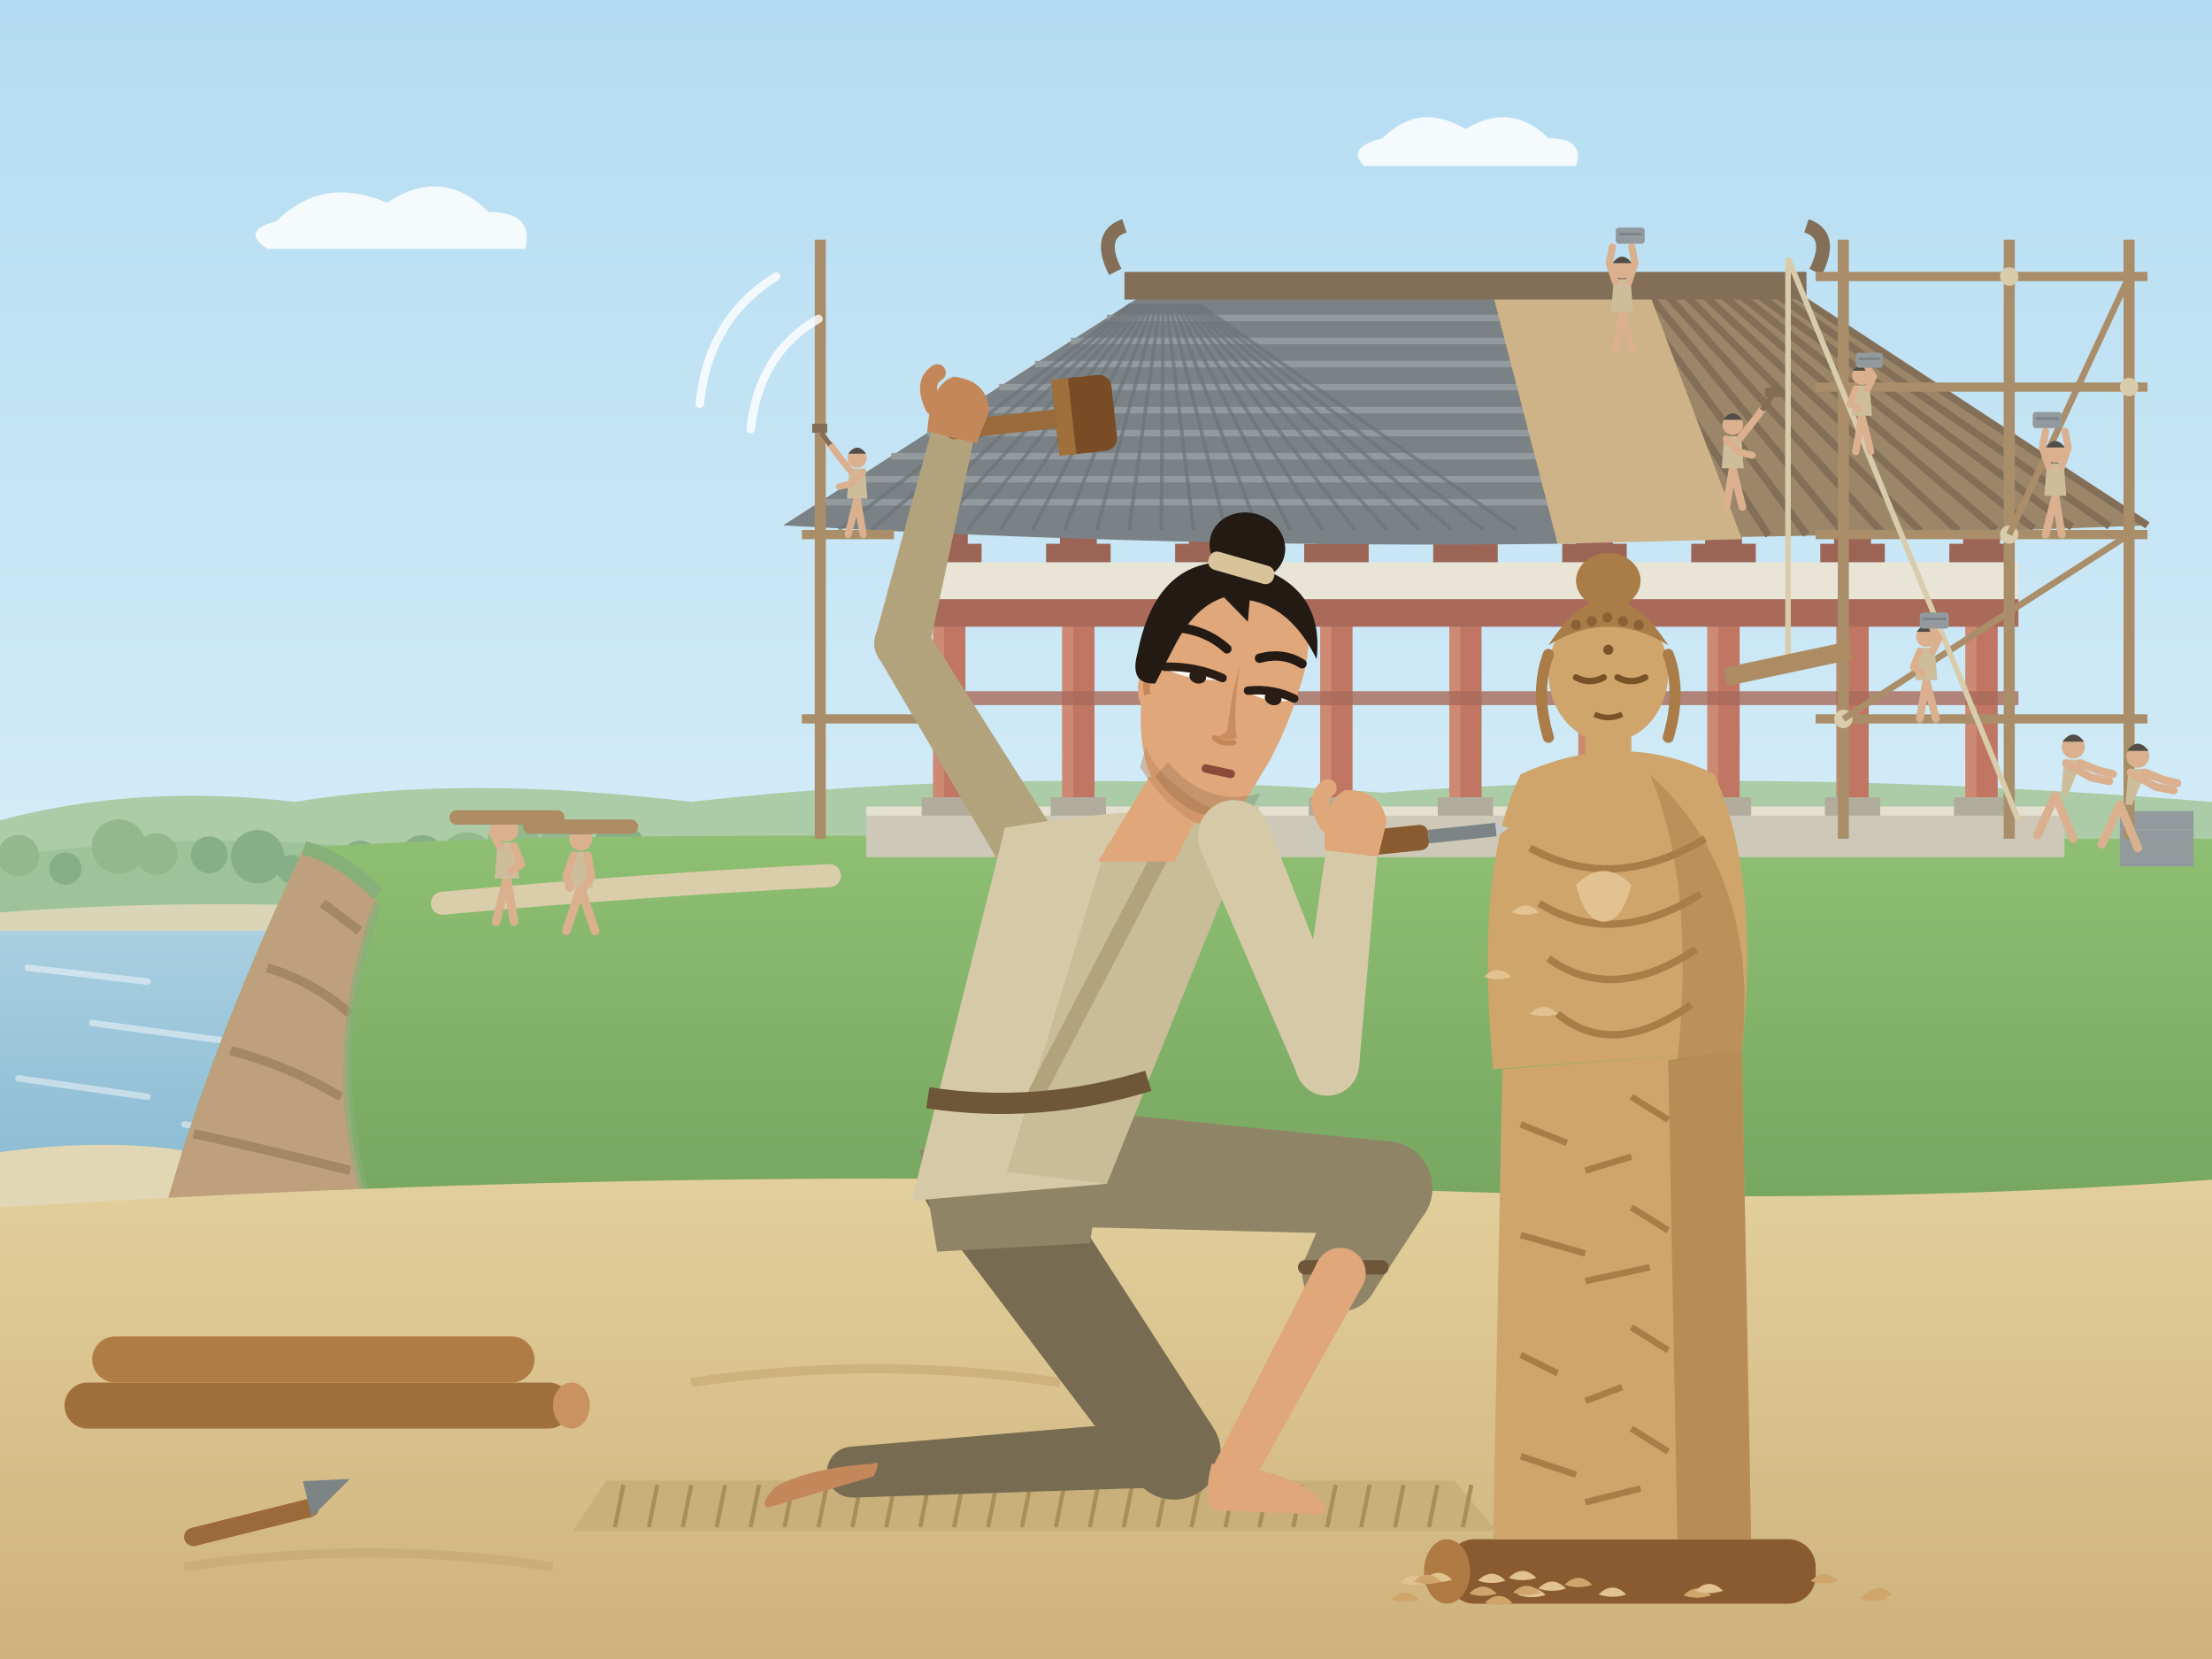
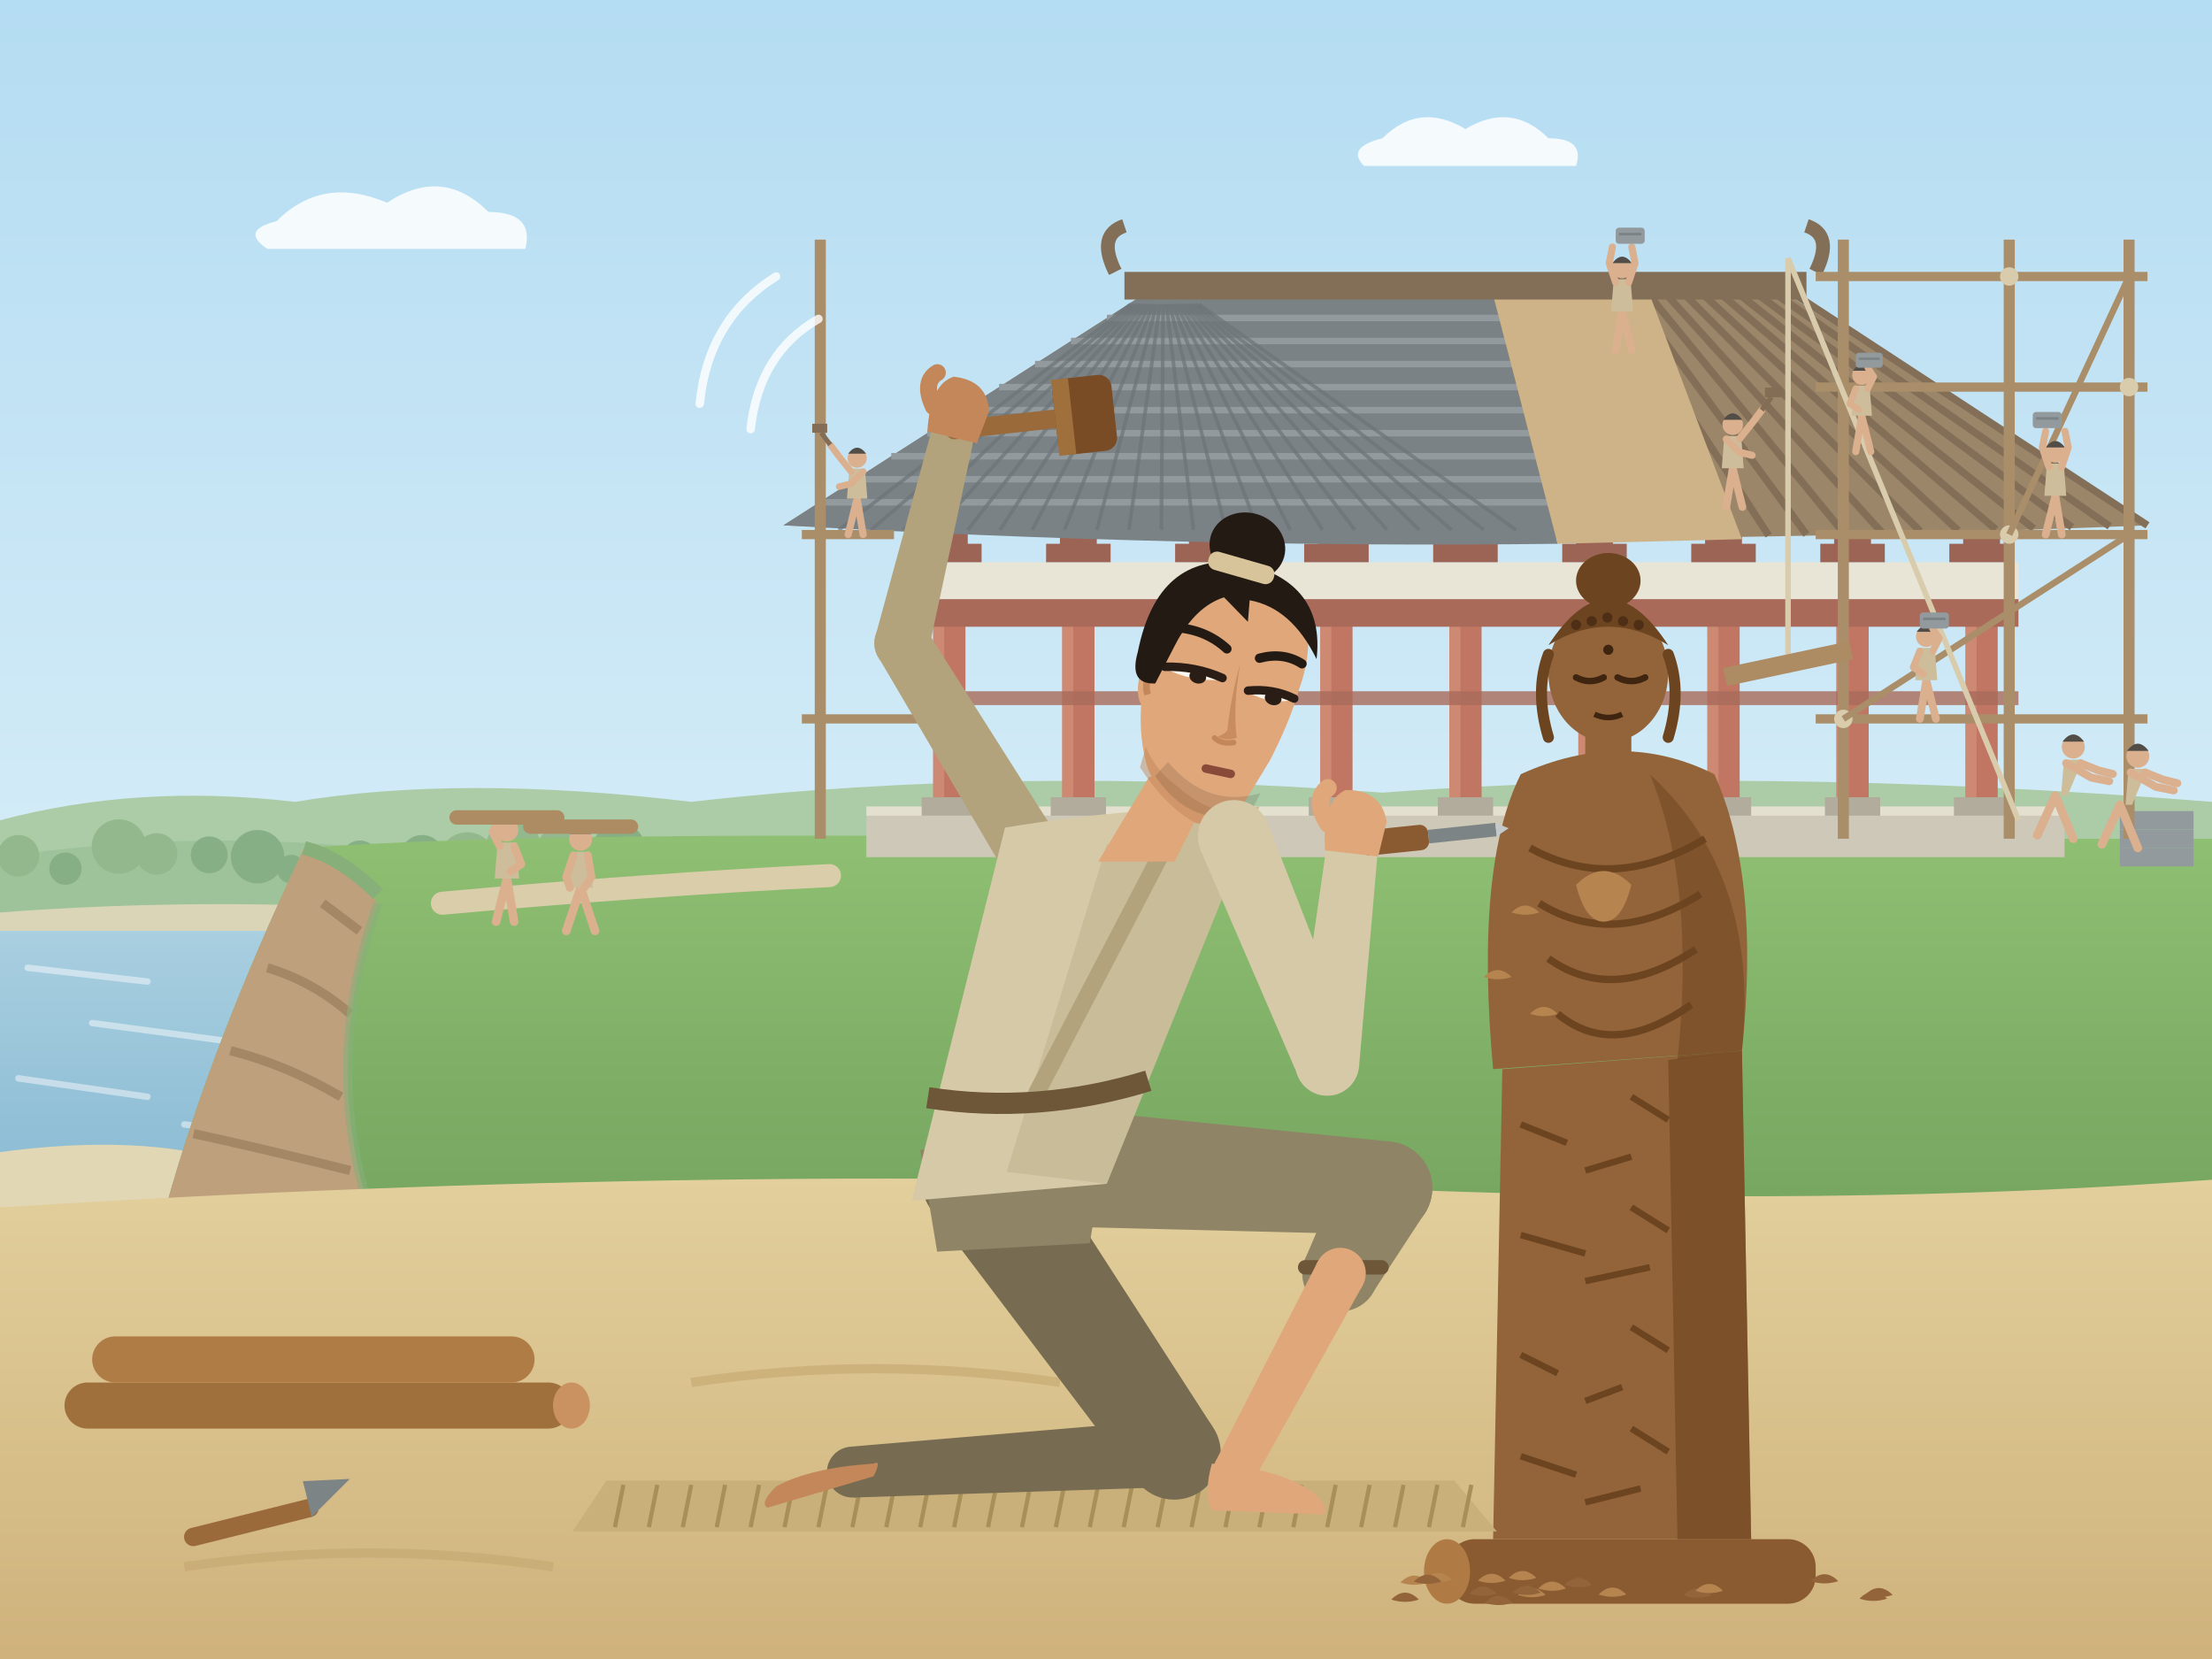
<svg xmlns="http://www.w3.org/2000/svg" width="480" height="360" viewBox="0 0 480 360">
  <defs>
    <linearGradient id="g1" x1="0" y1="0" x2="0" y2="1">
      <stop offset="0" stop-color="#b4dcf2" />
      <stop offset="0.6" stop-color="#d8eef8" />
      <stop offset="1" stop-color="#f1f9fc" />
    </linearGradient>
    <linearGradient id="g2" x1="0" y1="0" x2="0" y2="1">
      <stop offset="0" stop-color="#a9cfe0" />
      <stop offset="1" stop-color="#8cbcd4" />
    </linearGradient>
    <linearGradient id="g3" x1="0" y1="0" x2="0" y2="1">
      <stop offset="0" stop-color="#8fbf72" />
      <stop offset="1" stop-color="#76a660" />
    </linearGradient>
    <linearGradient id="g4" x1="0" y1="0" x2="0" y2="1">
      <stop offset="0" stop-color="#e2cf9c" />
      <stop offset="1" stop-color="#cfb27c" />
    </linearGradient>
  </defs>
  <rect width="480" height="360" fill="url(#g1)" />
  <path d="M60 48 q10 -10 24 -4 q12 -8 22 2 q10 0 8 8 h-56 q-6 -4 2 -6 z M300 30 q8 -8 18 -2 q10 -6 18 2 q8 0 6 6 h-46 q-4 -4 4 -6z" fill="#ffffff" opacity=".85" />
  <path d="M0 178 Q30 170 64 174 Q100 168 150 174 Q220 166 300 172 Q380 166 480 174 V200 H0 Z" fill="#accca7" />
  <path d="M0 186 Q40 180 80 184 Q110 182 150 186 Q300 180 480 186 V200 H0 Z" fill="#9ec39b" />
  <circle cx="4" cy="185.7" r="4.5" fill="#93b88d" />
  <circle cx="14.2" cy="188.5" r="3.5" fill="#87af85" />
  <circle cx="25.8" cy="183.7" r="5.9" fill="#93b88d" />
  <circle cx="34" cy="185.3" r="4.5" fill="#93b88d" />
  <circle cx="45.4" cy="185.5" r="4" fill="#87af85" />
  <circle cx="55.9" cy="185.9" r="5.8" fill="#87af85" />
  <circle cx="63.2" cy="188.6" r="3.1" fill="#87af85" />
  <circle cx="78.1" cy="186.5" r="4.1" fill="#87af85" />
  <circle cx="91.6" cy="186" r="4.8" fill="#87af85" />
  <circle cx="101.4" cy="186.8" r="6.2" fill="#93b88d" />
  <circle cx="111.4" cy="183.7" r="5.9" fill="#93b88d" />
  <circle cx="121.6" cy="184.4" r="5.1" fill="#93b88d" />
  <circle cx="134.3" cy="184.4" r="5.8" fill="#87af85" />
  <path d="M0 198 Q40 195 80 197 Q110 196 140 198 V202 H0 Z" fill="#d9d5b6" />
  <rect x="0" y="202" width="90" height="52" fill="url(#g2)" />
  <path d="M6 210 l26 3 M20 222 l30 4 M4 234 l28 4 M40 244 l24 3" stroke="#f7fafb" stroke-width="1.4" stroke-linecap="round" opacity=".5" />
  <path d="M0 250 Q30 246 50 252 Q58 255 62 258 V264 H0 Z" fill="#e1d7b4" />
  <path d="M66 184 Q120 180 260 182 H480 V262 H36 Q46 226 66 184 Z" fill="url(#g3)" />
  <path d="M66 184 Q76 188 82 196 Q70 230 80 262 H36 Q46 226 66 184 Z" fill="#bea07c" />
  <path d="M70 196 Q74 199 78 202 M58 210 Q68 213 76 220 M50 228 Q62 231 74 238 M42 246 Q56 249 76 254" stroke="#a48866" stroke-width="2" fill="none" />
  <path d="M66 184 Q74 186 82 194" stroke="#87af79" stroke-width="3" fill="none" />
  <path d="M82 196 Q70 230 80 262" stroke="#87af79" stroke-width="2" fill="none" opacity=".6" />
  <path d="M96 196 Q140 192 180 190" stroke="#dacdaa" stroke-width="5" fill="none" stroke-linecap="round" />
  <rect x="460" y="184" width="16" height="4" fill="#929a9d" />
  <rect x="460" y="180" width="16" height="4" fill="#929a9d" />
  <rect x="460" y="176" width="16" height="4" fill="#929a9d" />
  <path d="M188 176 H448 V186 H188 Z" fill="#cdc8b7" />
  <path d="M188 176 H448" stroke="#e4e0d0" stroke-width="2" />
  <path d="M330 186 h24 l4 6 h-32 z" fill="#c1bba9" />
  <rect x="202.5" y="134" width="7" height="42" fill="#c07662" />
  <rect x="202.5" y="134" width="2.4" height="42" fill="#d39179" opacity=".7" />
  <rect x="200" y="173" width="12" height="4" fill="#b1ac9b" />
  <rect x="230.5" y="134" width="7" height="42" fill="#c07662" />
  <rect x="230.5" y="134" width="2.4" height="42" fill="#d39179" opacity=".7" />
  <rect x="228" y="173" width="12" height="4" fill="#b1ac9b" />
  <rect x="258.5" y="134" width="7" height="42" fill="#c07662" />
  <rect x="258.5" y="134" width="2.4" height="42" fill="#d39179" opacity=".7" />
  <rect x="256" y="173" width="12" height="4" fill="#b1ac9b" />
  <rect x="286.5" y="134" width="7" height="42" fill="#c07662" />
  <rect x="286.5" y="134" width="2.4" height="42" fill="#d39179" opacity=".7" />
  <rect x="284" y="173" width="12" height="4" fill="#b1ac9b" />
  <rect x="314.5" y="134" width="7" height="42" fill="#c07662" />
  <rect x="314.5" y="134" width="2.4" height="42" fill="#d39179" opacity=".7" />
  <rect x="312" y="173" width="12" height="4" fill="#b1ac9b" />
  <rect x="342.5" y="134" width="7" height="42" fill="#c07662" />
  <rect x="342.5" y="134" width="2.4" height="42" fill="#d39179" opacity=".7" />
  <rect x="340" y="173" width="12" height="4" fill="#b1ac9b" />
  <rect x="370.5" y="134" width="7" height="42" fill="#c07662" />
  <rect x="370.5" y="134" width="2.4" height="42" fill="#d39179" opacity=".7" />
  <rect x="368" y="173" width="12" height="4" fill="#b1ac9b" />
  <rect x="398.5" y="134" width="7" height="42" fill="#c07662" />
  <rect x="398.5" y="134" width="2.4" height="42" fill="#d39179" opacity=".7" />
  <rect x="396" y="173" width="12" height="4" fill="#b1ac9b" />
  <rect x="426.5" y="134" width="7" height="42" fill="#c07662" />
  <rect x="426.5" y="134" width="2.4" height="42" fill="#d39179" opacity=".7" />
  <rect x="424" y="173" width="12" height="4" fill="#b1ac9b" />
  <rect x="198" y="130" width="240" height="6" fill="#a96a5a" />
  <rect x="198" y="150" width="240" height="3" fill="#a96a5a" opacity=".8" />
  <rect x="198" y="122" width="240" height="8" fill="#e8e5d6" />
  <path d="M199 122 h14 v-4 h-14 z M202 118 h8 v-3 h-8 z" fill="#9c6455" />
  <path d="M227 122 h14 v-4 h-14 z M230 118 h8 v-3 h-8 z" fill="#9c6455" />
  <path d="M255 122 h14 v-4 h-14 z M258 118 h8 v-3 h-8 z" fill="#9c6455" />
  <path d="M283 122 h14 v-4 h-14 z M286 118 h8 v-3 h-8 z" fill="#9c6455" />
  <path d="M311 122 h14 v-4 h-14 z M314 118 h8 v-3 h-8 z" fill="#9c6455" />
  <path d="M339 122 h14 v-4 h-14 z M342 118 h8 v-3 h-8 z" fill="#9c6455" />
  <path d="M367 122 h14 v-4 h-14 z M370 118 h8 v-3 h-8 z" fill="#9c6455" />
  <path d="M395 122 h14 v-4 h-14 z M398 118 h8 v-3 h-8 z" fill="#9c6455" />
  <path d="M423 122 h14 v-4 h-14 z M426 118 h8 v-3 h-8 z" fill="#9c6455" />
  <path d="M170 114 Q318 120 466 114 L388 64 L248 64 Z" fill="#9c8669" />
  <path d="M318 118 L318 64" stroke="#836f57" stroke-width="1.6" />
  <path d="M326.2 117.8 L322 64" stroke="#836f57" stroke-width="1.6" />
  <path d="M334.4 117.6 L326 64" stroke="#836f57" stroke-width="1.6" />
  <path d="M342.7 117.3 L329.9 64" stroke="#836f57" stroke-width="1.6" />
  <path d="M350.9 117.1 L333.9 64" stroke="#836f57" stroke-width="1.6" />
  <path d="M359.1 116.9 L337.9 64" stroke="#836f57" stroke-width="1.6" />
  <path d="M367.3 116.7 L341.9 64" stroke="#836f57" stroke-width="1.6" />
  <path d="M375.6 116.4 L345.8 64" stroke="#836f57" stroke-width="1.6" />
  <path d="M383.8 116.2 L349.8 64" stroke="#836f57" stroke-width="1.6" />
  <path d="M392 116 L353.8 64" stroke="#836f57" stroke-width="1.6" />
  <path d="M400.2 115.8 L357.8 64" stroke="#836f57" stroke-width="1.6" />
  <path d="M408.4 115.6 L361.7 64" stroke="#836f57" stroke-width="1.6" />
  <path d="M416.7 115.3 L365.7 64" stroke="#836f57" stroke-width="1.6" />
  <path d="M424.9 115.1 L369.7 64" stroke="#836f57" stroke-width="1.6" />
  <path d="M433.1 114.9 L373.7 64" stroke="#836f57" stroke-width="1.6" />
  <path d="M441.3 114.7 L377.6 64" stroke="#836f57" stroke-width="1.6" />
  <path d="M449.6 114.4 L381.6 64" stroke="#836f57" stroke-width="1.6" />
  <path d="M457.8 114.2 L385.6 64" stroke="#836f57" stroke-width="1.6" />
  <path d="M466 114 L389.6 64" stroke="#836f57" stroke-width="1.6" />
  <path d="M170 114 Q258 119 338 118 L324 64 L248 64 Z" fill="#7b8286" />
  <path d="M240.2 69 H325.4" stroke="#929a9e" stroke-width="1.4" />
  <path d="M232.4 74 H326.8" stroke="#929a9e" stroke-width="1.4" />
  <path d="M224.6 79 H328.2" stroke="#929a9e" stroke-width="1.4" />
  <path d="M216.8 84 H329.6" stroke="#929a9e" stroke-width="1.4" />
  <path d="M209 89 H331" stroke="#929a9e" stroke-width="1.4" />
  <path d="M201.2 94 H332.4" stroke="#929a9e" stroke-width="1.4" />
  <path d="M193.4 99 H333.8" stroke="#929a9e" stroke-width="1.4" />
  <path d="M185.6 104 H335.2" stroke="#929a9e" stroke-width="1.4" />
  <path d="M177.8 109 H336.6" stroke="#929a9e" stroke-width="1.4" />
  <path d="M182 115 L245.4 66" stroke="#6c7478" stroke-width=".8" opacity=".7" />
  <path d="M189 115 L246.1 66" stroke="#6c7478" stroke-width=".8" opacity=".7" />
  <path d="M196 115 L246.8 66" stroke="#6c7478" stroke-width=".8" opacity=".7" />
  <path d="M203 115 L247.5 66" stroke="#6c7478" stroke-width=".8" opacity=".7" />
  <path d="M210 115 L248.2 66" stroke="#6c7478" stroke-width=".8" opacity=".7" />
  <path d="M217 115 L248.9 66" stroke="#6c7478" stroke-width=".8" opacity=".7" />
  <path d="M224 115 L249.6 66" stroke="#6c7478" stroke-width=".8" opacity=".7" />
  <path d="M231 115 L250.3 66" stroke="#6c7478" stroke-width=".8" opacity=".7" />
  <path d="M238 115 L251 66" stroke="#6c7478" stroke-width=".8" opacity=".7" />
  <path d="M245 115 L251.7 66" stroke="#6c7478" stroke-width=".8" opacity=".7" />
  <path d="M252 115 L252.4 66" stroke="#6c7478" stroke-width=".8" opacity=".7" />
  <path d="M259 115 L253.1 66" stroke="#6c7478" stroke-width=".8" opacity=".7" />
  <path d="M266 115 L253.8 66" stroke="#6c7478" stroke-width=".8" opacity=".7" />
  <path d="M273 115 L254.5 66" stroke="#6c7478" stroke-width=".8" opacity=".7" />
  <path d="M280 115 L255.2 66" stroke="#6c7478" stroke-width=".8" opacity=".7" />
  <path d="M287 115 L255.9 66" stroke="#6c7478" stroke-width=".8" opacity=".7" />
  <path d="M294 115 L256.6 66" stroke="#6c7478" stroke-width=".8" opacity=".7" />
  <path d="M301 115 L257.3 66" stroke="#6c7478" stroke-width=".8" opacity=".7" />
  <path d="M308 115 L258 66" stroke="#6c7478" stroke-width=".8" opacity=".7" />
  <path d="M315 115 L258.7 66" stroke="#6c7478" stroke-width=".8" opacity=".7" />
  <path d="M322 115 L259.4 66" stroke="#6c7478" stroke-width=".8" opacity=".7" />
  <path d="M329 115 L260.1 66" stroke="#6c7478" stroke-width=".8" opacity=".7" />
  <path d="M338 118 L324 64 L358 64 L378 117 Z" fill="#cdb387" />
  <rect x="244" y="59" width="148" height="6" fill="#836f57" />
  <path d="M242 59 q-4 -8 2 -10 M394 59 q4 -8 -2 -10" stroke="#836f57" stroke-width="3" fill="none" />
  <path d="M436 182 L436 52" stroke="#a98e69" stroke-width="2.4" />
  <path d="M462 182 L462 52" stroke="#a98e69" stroke-width="2.4" />
  <path d="M400 182 L400 52" stroke="#a98e69" stroke-width="2.4" />
  <path d="M178 182 L178 52" stroke="#a98e69" stroke-width="2.4" />
  <path d="M394 156 H466" stroke="#a98e69" stroke-width="2" />
  <path d="M394 116 H466" stroke="#a98e69" stroke-width="2" />
  <path d="M394 84 H466" stroke="#a98e69" stroke-width="2" />
  <path d="M394 60 H466" stroke="#a98e69" stroke-width="2" />
  <path d="M174 156 H202 M174 116 H194" stroke="#a98e69" stroke-width="2" />
  <circle cx="400" cy="156" r="2" fill="#d9ccac" />
  <circle cx="436" cy="116" r="2" fill="#d9ccac" />
  <circle cx="462" cy="84" r="2" fill="#d9ccac" />
  <circle cx="436" cy="60" r="2" fill="#d9ccac" />
  <path d="M400 156 L462 116 M436 116 L462 60" stroke="#a98e69" stroke-width="1.4" />
  <path d="M388 56 L388 146 M388 56 L438 178" stroke="#d9ccac" stroke-width="1.2" />
  <rect x="374" y="142" width="28" height="4" fill="#ad8b63" transform="rotate(-12 388 144)" />
  <g transform="translate(352 76) scale(0.7 0.7)">
    <path d="M0 -12 L-2 0 M0 -12 L3 0" stroke="#dab08f" stroke-width="2.4" stroke-linecap="round" />
    <path d="M-3.4 -12 L3.4 -12 L2.6 -22 L-2.6 -22 Z" fill="#cdbd9b" />
    <circle cx="0" cy="-25.5" r="3.2" fill="#dab08f" />
    <path d="M-3 -27 q3 -4 6 0" fill="#524d47" />
    <path d="M-2 -21 L-4 -27 L-3 -32" stroke="#dab08f" stroke-width="2.2" fill="none" stroke-linecap="round" stroke-linejoin="round" />
    <path d="M2 -21 L4 -27 L3 -32" stroke="#dab08f" stroke-width="2.2" fill="none" stroke-linecap="round" stroke-linejoin="round" />
    <rect x="-2" y="-38" width="9" height="5" rx="1" fill="#929a9d" />
    <path d="M-1 -36 h7" stroke="#7b8387" stroke-width=".8" />
  </g>
  <g transform="translate(376 110) scale(0.7 0.7)">
    <path d="M0 -12 L-2 0 M0 -12 L3 0" stroke="#dab08f" stroke-width="2.4" stroke-linecap="round" />
    <path d="M-3.4 -12 L3.4 -12 L2.6 -22 L-2.6 -22 Z" fill="#cdbd9b" />
    <circle cx="0" cy="-25.5" r="3.2" fill="#dab08f" />
    <path d="M-3 -27 q3 -4 6 0" fill="#524d47" />
    <path d="M2 -21 L6 -26 L9 -30" stroke="#dab08f" stroke-width="2.2" fill="none" stroke-linecap="round" stroke-linejoin="round" />
    <path d="M9 -30 l3 -4" stroke="#836d54" stroke-width="1.6" />
    <rect x="10" y="-37" width="5" height="3" fill="#836d54" />
    <path d="M-2 -21 L2 -17 L6 -16" stroke="#dab08f" stroke-width="2.2" fill="none" stroke-linecap="round" stroke-linejoin="round" />
  </g>
  <g transform="translate(404 98) scale(0.65 0.65)">
    <path d="M0 -12 L-2 0 M0 -12 L3 0" stroke="#dab08f" stroke-width="2.4" stroke-linecap="round" />
    <path d="M-3.4 -12 L3.4 -12 L2.6 -22 L-2.6 -22 Z" fill="#cdbd9b" />
    <circle cx="0" cy="-25.5" r="3.2" fill="#dab08f" />
    <path d="M-3 -27 q3 -4 6 0" fill="#524d47" />
    <path d="M-2 -21 L-4 -16 L-1 -14" stroke="#dab08f" stroke-width="2.2" fill="none" stroke-linecap="round" stroke-linejoin="round" />
    <path d="M2 -21 L4 -25 L2 -28" stroke="#dab08f" stroke-width="2.2" fill="none" stroke-linecap="round" stroke-linejoin="round" />
    <rect x="-2" y="-33" width="9" height="5" rx="1" fill="#929a9d" />
    <path d="M-1 -31 h7" stroke="#7b8387" stroke-width=".8" />
  </g>
  <g transform="translate(446 116) scale(-0.7 0.7)">
    <path d="M0 -12 L-2 0 M0 -12 L3 0" stroke="#dab08f" stroke-width="2.4" stroke-linecap="round" />
    <path d="M-3.4 -12 L3.4 -12 L2.6 -22 L-2.6 -22 Z" fill="#cdbd9b" />
    <circle cx="0" cy="-25.5" r="3.2" fill="#dab08f" />
    <path d="M-3 -27 q3 -4 6 0" fill="#524d47" />
    <path d="M-2 -21 L-4 -27 L-3 -32" stroke="#dab08f" stroke-width="2.2" fill="none" stroke-linecap="round" stroke-linejoin="round" />
    <path d="M2 -21 L4 -27 L3 -32" stroke="#dab08f" stroke-width="2.2" fill="none" stroke-linecap="round" stroke-linejoin="round" />
    <rect x="-2" y="-38" width="9" height="5" rx="1" fill="#929a9d" />
    <path d="M-1 -36 h7" stroke="#7b8387" stroke-width=".8" />
  </g>
  <g transform="translate(418 156) scale(0.7 0.7)">
    <path d="M0 -12 L-2 0 M0 -12 L3 0" stroke="#dab08f" stroke-width="2.4" stroke-linecap="round" />
    <path d="M-3.4 -12 L3.4 -12 L2.6 -22 L-2.6 -22 Z" fill="#cdbd9b" />
    <circle cx="0" cy="-25.5" r="3.2" fill="#dab08f" />
    <path d="M-3 -27 q3 -4 6 0" fill="#524d47" />
    <path d="M-2 -21 L-4 -16 L-1 -14" stroke="#dab08f" stroke-width="2.2" fill="none" stroke-linecap="round" stroke-linejoin="round" />
    <path d="M2 -21 L4 -25 L2 -28" stroke="#dab08f" stroke-width="2.2" fill="none" stroke-linecap="round" stroke-linejoin="round" />
    <rect x="-2" y="-33" width="9" height="5" rx="1" fill="#929a9d" />
    <path d="M-1 -31 h7" stroke="#7b8387" stroke-width=".8" />
  </g>
  <g transform="translate(186 116) scale(-0.65 0.65)">
    <path d="M0 -12 L-2 0 M0 -12 L3 0" stroke="#dab08f" stroke-width="2.4" stroke-linecap="round" />
    <path d="M-3.4 -12 L3.4 -12 L2.6 -22 L-2.6 -22 Z" fill="#cdbd9b" />
    <circle cx="0" cy="-25.5" r="3.2" fill="#dab08f" />
    <path d="M-3 -27 q3 -4 6 0" fill="#524d47" />
    <path d="M2 -21 L6 -26 L9 -30" stroke="#dab08f" stroke-width="2.2" fill="none" stroke-linecap="round" stroke-linejoin="round" />
    <path d="M9 -30 l3 -4" stroke="#836d54" stroke-width="1.6" />
    <rect x="10" y="-37" width="5" height="3" fill="#836d54" />
    <path d="M-2 -21 L2 -17 L6 -16" stroke="#dab08f" stroke-width="2.2" fill="none" stroke-linecap="round" stroke-linejoin="round" />
  </g>
  <g transform="translate(446 182) scale(-0.78 0.78)">
    <path d="M0 -12 L-5 0 M0 -12 L5 -1" stroke="#dab08f" stroke-width="2.4" stroke-linecap="round" />
    <path d="M-3.4 -12 L-1.6 -12 L-2.4 -22 L-7.6 -22 Z" fill="#cdbd9b" />
    <circle cx="-5" cy="-25.5" r="3.2" fill="#dab08f" />
    <path d="M-8 -27 q3 -4 6 0" fill="#524d47" />
    <path d="M-7 -21 L-12 -19 L-16 -18" stroke="#dab08f" stroke-width="2.2" fill="none" stroke-linecap="round" stroke-linejoin="round" />
    <path d="M-3 -21 L-10 -17 L-15 -16" stroke="#dab08f" stroke-width="2.2" fill="none" stroke-linecap="round" stroke-linejoin="round" />
  </g>
  <g transform="translate(460 184) scale(-0.78 0.78)">
    <path d="M0 -12 L-5 0 M0 -12 L5 -1" stroke="#dab08f" stroke-width="2.4" stroke-linecap="round" />
    <path d="M-3.4 -12 L-1.6 -12 L-2.4 -22 L-7.6 -22 Z" fill="#cdbd9b" />
    <circle cx="-5" cy="-25.5" r="3.2" fill="#dab08f" />
    <path d="M-8 -27 q3 -4 6 0" fill="#524d47" />
    <path d="M-7 -21 L-12 -19 L-16 -18" stroke="#dab08f" stroke-width="2.2" fill="none" stroke-linecap="round" stroke-linejoin="round" />
    <path d="M-3 -21 L-10 -17 L-15 -16" stroke="#dab08f" stroke-width="2.2" fill="none" stroke-linecap="round" stroke-linejoin="round" />
  </g>
  <g transform="translate(110 200) scale(-0.78 0.78)">
    <path d="M0 -12 L-2 0 M0 -12 L3 0" stroke="#dab08f" stroke-width="2.4" stroke-linecap="round" />
    <path d="M-3.4 -12 L3.4 -12 L2.6 -22 L-2.6 -22 Z" fill="#cdbd9b" />
    <circle cx="0" cy="-25.5" r="3.2" fill="#dab08f" />
    <path d="M-3 -27 q3 -4 6 0" fill="#524d47" />
    <path d="M-2 -21 L-4 -16 L-1 -14" stroke="#dab08f" stroke-width="2.2" fill="none" stroke-linecap="round" stroke-linejoin="round" />
    <path d="M2 -21 L4 -25 L2 -28" stroke="#dab08f" stroke-width="2.2" fill="none" stroke-linecap="round" stroke-linejoin="round" />
    <rect x="-16" y="-31" width="32" height="4" rx="2" fill="#ad8b63" />
  </g>
  <g transform="translate(126 202) scale(-0.78 0.78)">
    <path d="M0 -12 L-4 0 M0 -12 L4 0" stroke="#dab08f" stroke-width="2.4" stroke-linecap="round" />
    <path d="M-3.4 -12 L3.4 -12 L2.6 -22 L-2.6 -22 Z" fill="#cdbd9b" />
    <circle cx="0" cy="-25.5" r="3.2" fill="#dab08f" />
    <path d="M-3 -27 q3 -4 6 0" fill="#524d47" />
    <path d="M-2 -21 L-3 -15 L-1 -12" stroke="#dab08f" stroke-width="2.2" fill="none" stroke-linecap="round" stroke-linejoin="round" />
    <path d="M2 -21 L4 -15 L3 -12" stroke="#dab08f" stroke-width="2.2" fill="none" stroke-linecap="round" stroke-linejoin="round" />
    <rect x="-16" y="-31" width="32" height="4" rx="2" fill="#ad8b63" />
  </g>
  <path d="M0 262 Q160 252 300 258 Q400 262 480 256 V360 H0 Z" fill="url(#g4)" />
  <path d="M150 300 q40 -6 80 0 M40 340 q40 -6 80 0" stroke="#c4a670" stroke-width="2" fill="none" opacity=".6" />
  <rect x="14" y="300" width="110" height="10" rx="5" fill="#a0703c" />
  <rect x="20" y="290" width="96" height="10" rx="5" fill="#b07c46" />
  <ellipse cx="124" cy="305" rx="4" ry="5" fill="#c99260" />
  <g transform="translate(40 334) rotate(-14)">
    <rect x="0" y="-2" width="30" height="4" rx="2" fill="#9a6a3a" />
    <path d="M28 -6 l10 2 l-10 6 z" fill="#7d8486" />
  </g>
  <g transform="translate(112 0)">
    <rect x="202" y="334" width="80" height="14" rx="6" fill="#8a5a30" />
    <ellipse cx="202" cy="341" rx="5" ry="7" fill="#b07a44" />
-     <path d="M212 334 L214 232 L266 228 L268 334 Z" fill="#cfa56c" />
-     <path d="M250 230 L266 228 L268 334 L252 334 Z" fill="#a97c48" opacity=".6" />
-     <path d="M218 244 l10 4 M232 254 l10 -3 M242 238 l8 5" stroke="#a97c48" stroke-width="1.4" />
-     <path d="M218 268 l14 4 M232 278 l14 -3 M242 262 l8 5" stroke="#a97c48" stroke-width="1.4" />
-     <path d="M218 294 l8 4 M232 304 l8 -3 M242 288 l8 5" stroke="#a97c48" stroke-width="1.4" />
-     <path d="M218 316 l12 4 M232 326 l12 -3 M242 310 l8 5" stroke="#a97c48" stroke-width="1.4" />
-     <path d="M212 232 Q208 188 218 168 Q240 158 260 168 Q270 190 266 228 Z" fill="#cfa56c" />
-     <path d="M246 168 Q270 190 266 228 L252 230 Q256 192 246 168 Z" fill="#a97c48" opacity=".5" />
-     <path d="M220 184 Q238 194 258 182" stroke="#a97c48" stroke-width="1.6" fill="none" />
-     <path d="M222 196 Q238 206 257 194" stroke="#a97c48" stroke-width="1.6" fill="none" />
-     <path d="M224 208 Q238 218 256 206" stroke="#a97c48" stroke-width="1.6" fill="none" />
-     <path d="M226 220 Q238 230 255 218" stroke="#a97c48" stroke-width="1.6" fill="none" />
-     <path d="M230 192 q6 -6 12 0 q-2 8 -6 8 q-4 0 -6 -8 z" fill="#e2c290" />
-     <rect x="232" y="156" width="10" height="10" fill="#cfa56c" />
-     <ellipse cx="237" cy="146" rx="13" ry="15" fill="#cfa56c" />
-     <path d="M244 136 Q250 146 246 158 Q250 146 244 136 Z" fill="#a97c48" opacity=".5" />
-     <path d="M224 140 Q237 120 250 140 Q237 132 224 140 Z" fill="#a97c48" />
-     <ellipse cx="237" cy="126" rx="7" ry="6" fill="#a97c48" />
-     <circle cx="230" cy="135.6" r="1.1" fill="#8a6234" />
-     <circle cx="233.4" cy="134.8" r="1.1" fill="#8a6234" />
-     <circle cx="236.8" cy="134" r="1.1" fill="#8a6234" />
-     <circle cx="240.2" cy="134.8" r="1.1" fill="#8a6234" />
-     <circle cx="243.6" cy="135.6" r="1.1" fill="#8a6234" />
-     <path d="M224 142 q-3 8 0 18 M250 142 q3 8 0 18" stroke="#a97c48" stroke-width="2.4" fill="none" stroke-linecap="round" />
-     <path d="M230 147 q3 1.6 6 0 M239 147 q3 1.6 6 0" stroke="#7a5228" stroke-width="1.4" fill="none" stroke-linecap="round" />
-     <circle cx="237" cy="141" r="1.1" fill="#7a5228" />
-     <path d="M234 155 q3 1.4 6 0" stroke="#7a5228" stroke-width="1.2" fill="none" />
-     <path d="M215.4 342.4 q3 -3 6 0 q-3 1 -6 0 z" fill="#e2c290" />
-     <path d="M217.4 346.1 q3 -3 6 0 q-3 1 -6 0 z" fill="#e2c290" />
-     <path d="M191.9 343.4 q3 -3 6 0 q-3 1 -6 0 z" fill="#e2c290" />
-     <path d="M197.1 342.8 q3 -3 6 0 q-3 1 -6 0 z" fill="#e2c290" />
-     <path d="M291.5 346.9 q3 -3 6 0 q-3 1 -6 0 z" fill="#cfa56c" />
-     <path d="M253.3 346.2 q3 -3 6 0 q-3 1 -6 0 z" fill="#cfa56c" />
-     <path d="M280.9 343.1 q3 -3 6 0 q-3 1 -6 0 z" fill="#cfa56c" />
-     <path d="M292.7 346.1 q3 -3 6 0 q-3 1 -6 0 z" fill="#cfa56c" />
-     <path d="M206.8 345.8 q3 -3 6 0 q-3 1 -6 0 z" fill="#cfa56c" />
-     <path d="M221.8 344.7 q3 -3 6 0 q-3 1 -6 0 z" fill="#e2c290" />
-     <path d="M255.9 345.2 q3 -3 6 0 q-3 1 -6 0 z" fill="#e2c290" />
-     <path d="M227.5 343.9 q3 -3 6 0 q-3 1 -6 0 z" fill="#cfa56c" />
-     <path d="M194.8 343.2 q3 -3 6 0 q-3 1 -6 0 z" fill="#cfa56c" />
-     <path d="M216.3 345.6 q3 -3 6 0 q-3 1 -6 0 z" fill="#cfa56c" />
-     <path d="M210.2 347.8 q3 -3 6 0 q-3 1 -6 0 z" fill="#cfa56c" />
-     <path d="M234.9 346 q3 -3 6 0 q-3 1 -6 0 z" fill="#e2c290" />
-     <path d="M208.7 343 q3 -3 6 0 q-3 1 -6 0 z" fill="#e2c290" />
-     <path d="M189.9 347.1 q3 -3 6 0 q-3 1 -6 0 z" fill="#cfa56c" />
-     <path d="M216 198 q3 -3 6 0 q-3 1 -6 0 z" fill="#e2c290" />
-     <path d="M210 212 q3 -3 6 0 q-3 1 -6 0 z" fill="#e2c290" />
-     <path d="M220 220 q3 -3 6 0 q-3 1 -6 0 z" fill="#e2c290" />
+     <path d="M212 334 L214 232 L266 228 L268 334 Z" fill="#93643a" />
+     <path d="M250 230 L266 228 L268 334 L252 334 Z" fill="#6c4420" opacity=".6" />
+     <path d="M218 244 l10 4 M232 254 l10 -3 M242 238 l8 5" stroke="#6c4420" stroke-width="1.4" />
+     <path d="M218 268 l14 4 M232 278 l14 -3 M242 262 l8 5" stroke="#6c4420" stroke-width="1.4" />
+     <path d="M218 294 l8 4 M232 304 l8 -3 M242 288 l8 5" stroke="#6c4420" stroke-width="1.4" />
+     <path d="M218 316 l12 4 M232 326 l12 -3 M242 310 l8 5" stroke="#6c4420" stroke-width="1.4" />
+     <path d="M212 232 Q208 188 218 168 Q240 158 260 168 Q270 190 266 228 Z" fill="#93643a" />
+     <path d="M246 168 Q270 190 266 228 L252 230 Q256 192 246 168 Z" fill="#6c4420" opacity=".5" />
+     <path d="M220 184 Q238 194 258 182" stroke="#6c4420" stroke-width="1.6" fill="none" />
+     <path d="M222 196 Q238 206 257 194" stroke="#6c4420" stroke-width="1.6" fill="none" />
+     <path d="M224 208 Q238 218 256 206" stroke="#6c4420" stroke-width="1.6" fill="none" />
+     <path d="M226 220 Q238 230 255 218" stroke="#6c4420" stroke-width="1.6" fill="none" />
+     <path d="M230 192 q6 -6 12 0 q-2 8 -6 8 q-4 0 -6 -8 z" fill="#b5844f" />
+     <rect x="232" y="156" width="10" height="10" fill="#93643a" />
+     <ellipse cx="237" cy="146" rx="13" ry="15" fill="#93643a" />
+     <path d="M244 136 Q250 146 246 158 Q250 146 244 136 Z" fill="#6c4420" opacity=".5" />
+     <path d="M224 140 Q237 120 250 140 Q237 132 224 140 Z" fill="#6c4420" />
+     <ellipse cx="237" cy="126" rx="7" ry="6" fill="#6c4420" />
+     <circle cx="230" cy="135.6" r="1.1" fill="#4e2e14" />
+     <circle cx="233.4" cy="134.8" r="1.1" fill="#4e2e14" />
+     <circle cx="236.8" cy="134" r="1.1" fill="#4e2e14" />
+     <circle cx="240.2" cy="134.8" r="1.1" fill="#4e2e14" />
+     <circle cx="243.6" cy="135.6" r="1.1" fill="#4e2e14" />
+     <path d="M224 142 q-3 8 0 18 M250 142 q3 8 0 18" stroke="#6c4420" stroke-width="2.4" fill="none" stroke-linecap="round" />
+     <path d="M230 147 q3 1.6 6 0 M239 147 q3 1.6 6 0" stroke="#3f2410" stroke-width="1.4" fill="none" stroke-linecap="round" />
+     <circle cx="237" cy="141" r="1.1" fill="#3f2410" />
+     <path d="M234 155 q3 1.4 6 0" stroke="#3f2410" stroke-width="1.2" fill="none" />
+     <path d="M215.4 342.4 q3 -3 6 0 q-3 1 -6 0 z" fill="#b5844f" />
+     <path d="M217.4 346.1 q3 -3 6 0 q-3 1 -6 0 z" fill="#b5844f" />
+     <path d="M191.9 343.4 q3 -3 6 0 q-3 1 -6 0 z" fill="#b5844f" />
+     <path d="M197.1 342.8 q3 -3 6 0 q-3 1 -6 0 z" fill="#b5844f" />
+     <path d="M291.5 346.9 q3 -3 6 0 q-3 1 -6 0 z" fill="#93643a" />
+     <path d="M253.3 346.2 q3 -3 6 0 q-3 1 -6 0 z" fill="#93643a" />
+     <path d="M280.9 343.1 q3 -3 6 0 q-3 1 -6 0 z" fill="#93643a" />
+     <path d="M292.7 346.1 q3 -3 6 0 q-3 1 -6 0 z" fill="#93643a" />
+     <path d="M206.8 345.8 q3 -3 6 0 q-3 1 -6 0 z" fill="#93643a" />
+     <path d="M221.8 344.7 q3 -3 6 0 q-3 1 -6 0 z" fill="#b5844f" />
+     <path d="M255.9 345.2 q3 -3 6 0 q-3 1 -6 0 z" fill="#b5844f" />
+     <path d="M227.5 343.9 q3 -3 6 0 q-3 1 -6 0 z" fill="#93643a" />
+     <path d="M194.8 343.2 q3 -3 6 0 q-3 1 -6 0 z" fill="#93643a" />
+     <path d="M216.3 345.6 q3 -3 6 0 q-3 1 -6 0 z" fill="#93643a" />
+     <path d="M210.2 347.8 q3 -3 6 0 q-3 1 -6 0 z" fill="#93643a" />
+     <path d="M234.9 346 q3 -3 6 0 q-3 1 -6 0 z" fill="#b5844f" />
+     <path d="M208.7 343 q3 -3 6 0 q-3 1 -6 0 z" fill="#b5844f" />
+     <path d="M189.9 347.1 q3 -3 6 0 q-3 1 -6 0 z" fill="#93643a" />
+     <path d="M216 198 q3 -3 6 0 q-3 1 -6 0 z" fill="#b5844f" />
+     <path d="M210 212 q3 -3 6 0 q-3 1 -6 0 z" fill="#b5844f" />
+     <path d="M220 220 q3 -3 6 0 q-3 1 -6 0 z" fill="#b5844f" />
    <g transform="translate(-8 14) scale(.92)">
      <path d="M30 334 L230 334 L240 346 L22 346 Z" fill="#c9b07a" />
      <path d="M34 335 L32 345" stroke="#a88f58" stroke-width="1" />
      <path d="M42 335 L40 345" stroke="#a88f58" stroke-width="1" />
      <path d="M50 335 L48 345" stroke="#a88f58" stroke-width="1" />
      <path d="M58 335 L56 345" stroke="#a88f58" stroke-width="1" />
      <path d="M66 335 L64 345" stroke="#a88f58" stroke-width="1" />
      <path d="M74 335 L72 345" stroke="#a88f58" stroke-width="1" />
      <path d="M82 335 L80 345" stroke="#a88f58" stroke-width="1" />
      <path d="M90 335 L88 345" stroke="#a88f58" stroke-width="1" />
      <path d="M98 335 L96 345" stroke="#a88f58" stroke-width="1" />
      <path d="M106 335 L104 345" stroke="#a88f58" stroke-width="1" />
      <path d="M114 335 L112 345" stroke="#a88f58" stroke-width="1" />
      <path d="M122 335 L120 345" stroke="#a88f58" stroke-width="1" />
      <path d="M130 335 L128 345" stroke="#a88f58" stroke-width="1" />
      <path d="M138 335 L136 345" stroke="#a88f58" stroke-width="1" />
      <path d="M146 335 L144 345" stroke="#a88f58" stroke-width="1" />
      <path d="M154 335 L152 345" stroke="#a88f58" stroke-width="1" />
      <path d="M162 335 L160 345" stroke="#a88f58" stroke-width="1" />
      <path d="M170 335 L168 345" stroke="#a88f58" stroke-width="1" />
      <path d="M178 335 L176 345" stroke="#a88f58" stroke-width="1" />
      <path d="M186 335 L184 345" stroke="#a88f58" stroke-width="1" />
      <path d="M194 335 L192 345" stroke="#a88f58" stroke-width="1" />
      <path d="M202 335 L200 345" stroke="#a88f58" stroke-width="1" />
      <path d="M210 335 L208 345" stroke="#a88f58" stroke-width="1" />
      <path d="M218 335 L216 345" stroke="#a88f58" stroke-width="1" />
      <path d="M226 335 L224 345" stroke="#a88f58" stroke-width="1" />
      <path d="M234 335 L232 345" stroke="#a88f58" stroke-width="1" />
      <path d="M136.4 182.1 L105.3 133.1 L94.2 139.9 L123.6 189.9 Z" fill="#b3a37c" />
      <circle cx="130" cy="186" r="7.5" fill="#b3a37c" />
      <circle cx="99.7" cy="136.5" r="6.5" fill="#b3a37c" />
      <path d="M106 138.1 L116.9 87.2 L107.1 84.8 L93.4 135 Z" fill="#b3a37c" />
      <circle cx="99.7" cy="136.5" r="6.5" fill="#b3a37c" />
      <circle cx="112" cy="86" r="5" fill="#b3a37c" />
      <g transform="translate(112 86) rotate(-6.3)">
        <rect x="-2" y="-2" width="30" height="4.4" rx="2" fill="#9a6a3a" />
        <rect x="24" y="-9" width="14" height="18" rx="3" fill="#7a4c26" />
        <rect x="24" y="-9" width="4" height="18" fill="#a0703c" />
      </g>
      <g transform="translate(112 86) rotate(-76.3) scale(1 1)">
        <path d="M-2 -6 Q9 -8 12 -3 Q13 5 6 7 L-2 6 Z" fill="#c4875a" />
        <path d="M4 -6 Q9 -10 12 -7" stroke="#c4875a" stroke-width="4" stroke-linecap="round" fill="none" />
      </g>
      <path d="M80 60 q-14 8 -16 26 M70 50 q-16 10 -18 30" stroke="#ffffff" stroke-width="2" fill="none" stroke-linecap="round" opacity=".8" />
      <path d="M163.4 319.6 L87.6 326 L88.4 338 L164.3 335.5 Z" fill="#776c52" />
      <circle cx="163.9" cy="327.5" r="8" fill="#776c52" />
      <circle cx="88" cy="332" r="6" fill="#776c52" />
      <path d="M93 330 Q78 331 70 335.4 Q66 339.4 68 340.4 L93 333 Q95 329 93 330 Z" fill="#c4875a" />
      <path d="M106.5 270 L154.9 333.9 L172.9 321.2 L129.5 254 Z" fill="#776c52" />
      <circle cx="118" cy="262" r="14" fill="#776c52" />
      <circle cx="163.9" cy="327.5" r="11" fill="#776c52" />
      <path d="M104 256 L148 254 L144 278 L108 280 Z" fill="#8f8466" />
      <path d="M133.1 274 L213.2 276 L214.5 254 L134.9 246 Z" fill="#8f8466" />
      <circle cx="134" cy="260" r="14" fill="#8f8466" />
      <circle cx="213.8" cy="265" r="11" fill="#8f8466" />
      <path d="M204.1 259.8 L195.2 280.8 L211 289.3 L223.5 270.2 Z" fill="#8f8466" />
      <circle cx="213.8" cy="265" r="11" fill="#8f8466" />
      <circle cx="203.1" cy="285.1" r="9" fill="#8f8466" />
      <path d="M194.8 283.7 L212.8 283.7" stroke="#6e5638" stroke-width="3.4" stroke-linecap="round" />
      <path d="M197.8 282.3 L173.6 329.6 L182.4 334.4 L208.4 287.9 Z" fill="#dfa77a" />
      <circle cx="203.1" cy="285.1" r="6" fill="#dfa77a" />
      <circle cx="178" cy="332" r="5" fill="#dfa77a" />
      <path d="M172.8 330 Q188.5 331 197 337 Q201 341 199 342 L172.8 341 Q170.8 337 172.8 330 Z" fill="#dfa77a" />
      <path d="M124 180 Q154 175 184 175 L148 264 L102 268 Z" fill="#d6c9a8" />
      <path d="M148 184 L184 175 L148 264 L124.4 261.2 Z" fill="#b3a37c" opacity=".35" />
      <path d="M162 184 L131.5 242.5" stroke="#b3a37c" stroke-width="4" stroke-linecap="round" />
      <path d="M105.8 243.7 Q131.8 247.7 157.8 239.7" stroke="#6e5638" stroke-width="5" fill="none" />
      <path d="M146 188 L158 168 L174 168 L164 188 Z" fill="#dfa77a" />
      <g transform="translate(174 146) rotate(16) scale(1 1)">
        <path d="M-17 -8 Q-18 12 -10 24 Q-3 32 4 33 Q10 32 14 25 L17 14 Q19 4 19 -4 Q20 -20 10 -26 Q0 -30 -9 -27 Q-17 -22 -17 -8 Z" fill="#dfa77a" />
        <path d="M-12 24 Q-4 31 4 33 Q11 33 15 28 Q6 30 -2 26 Q-8 24 -12 19 Z" fill="#c4875a" opacity=".5" />
        <ellipse cx="-14" cy="3" rx="4" ry="7.5" fill="#dfa77a" />
        <path d="M-15 0 q-2 4 0 7" stroke="#c4875a" stroke-width="1.6" fill="none" />
        <path d="M4 -6 Q5 4 8 11 Q6 12.5 3.6 12 Q5 11 5.4 10 Q4 2 4 -6 Z" fill="#c4875a" opacity=".85" />
        <path d="M3 12.5 q2 1 4.6 -.2" stroke="#c4875a" stroke-width="1.3" fill="none" stroke-linecap="round" />
        <path d="M-8 25 Q4 35 16 27 L17 22 Q6 29 -6 21 Z" fill="#3a2a20" opacity=".16" />
        <path d="M-12.4 0 Q-6 -2.46 0.4 -1 Q-6 1.23 -12.4 0 Z" fill="#fbf6ee" />
        <ellipse cx="-4.8" cy="-0.3" rx="2" ry="1.6" fill="#2a1d16" />
        <path d="M-12.9 -.4 Q-6 -2.583 0.9 -1.6" stroke="#2a1d16" stroke-width="2" fill="none" stroke-linecap="round" />
        <path d="M8.008 0 Q13 -2.46 17.992 -1 Q13 1.23 8.008 0 Z" fill="#fbf6ee" />
        <ellipse cx="13.7" cy="-0.3" rx="2" ry="1.6" fill="#2a1d16" />
        <path d="M7.508 -.4 Q13 -2.583 18.492 -1.6" stroke="#2a1d16" stroke-width="2" fill="none" stroke-linecap="round" />
        <path d="M-13 -10 Q-6 -11.5 0 -8.5" stroke="#231a14" stroke-width="2.2" fill="none" stroke-linecap="round" />
        <path d="M8 -8.5 Q13 -11.5 18 -10" stroke="#231a14" stroke-width="2.2" fill="none" stroke-linecap="round" />
        <path d="M3 20 L9 19.6" stroke="#8a4a3a" stroke-width="2" stroke-linecap="round" />
        <path d="M-20 -2 Q-22 -26 -2 -29 Q18 -30 21 -12 Q12 -22 2 -21 L3 -16 L-4 -20 Q-10 -16 -12 -6 L-14 4 Q-20 6 -20 -2 Z" fill="#231a14" />
        <ellipse cx="-2" cy="-33" rx="9" ry="8" fill="#231a14" />
        <rect x="-10" y="-30" width="16" height="4.4" rx="2" fill="#d8c49a" />
      </g>
      <path d="M170.1 185.2 L193.1 238.5 L207 232.8 L185.9 178.8 Z" fill="#d6c9a8" />
      <circle cx="178" cy="182" r="8.5" fill="#d6c9a8" />
      <circle cx="200" cy="235.7" r="7.5" fill="#d6c9a8" />
      <path d="M207.5 236.5 L212 184.7 L200 183.3 L192.6 234.8 Z" fill="#d6c9a8" />
      <circle cx="200" cy="235.7" r="7.5" fill="#d6c9a8" />
      <circle cx="206" cy="184" r="6" fill="#d6c9a8" />
      <g transform="translate(206 184) rotate(-6)">
        <rect x="2" y="-3" width="16" height="6" rx="2" fill="#8a5a30" />
        <rect x="18" y="-1.6" width="16" height="3.2" fill="#7d8486" />
        <path d="M34 -1.6 l3 1.6 l-3 1.6 z" fill="#c4cacc" />
      </g>
      <g transform="translate(206 184) rotate(-83.4) scale(1.05 1.05)">
        <path d="M-2 -6 Q9 -8 12 -3 Q13 5 6 7 L-2 6 Z" fill="#dfa77a" />
        <path d="M4 -6 Q9 -10 12 -7" stroke="#dfa77a" stroke-width="4" stroke-linecap="round" fill="none" />
      </g>
    </g>
  </g>
</svg>
